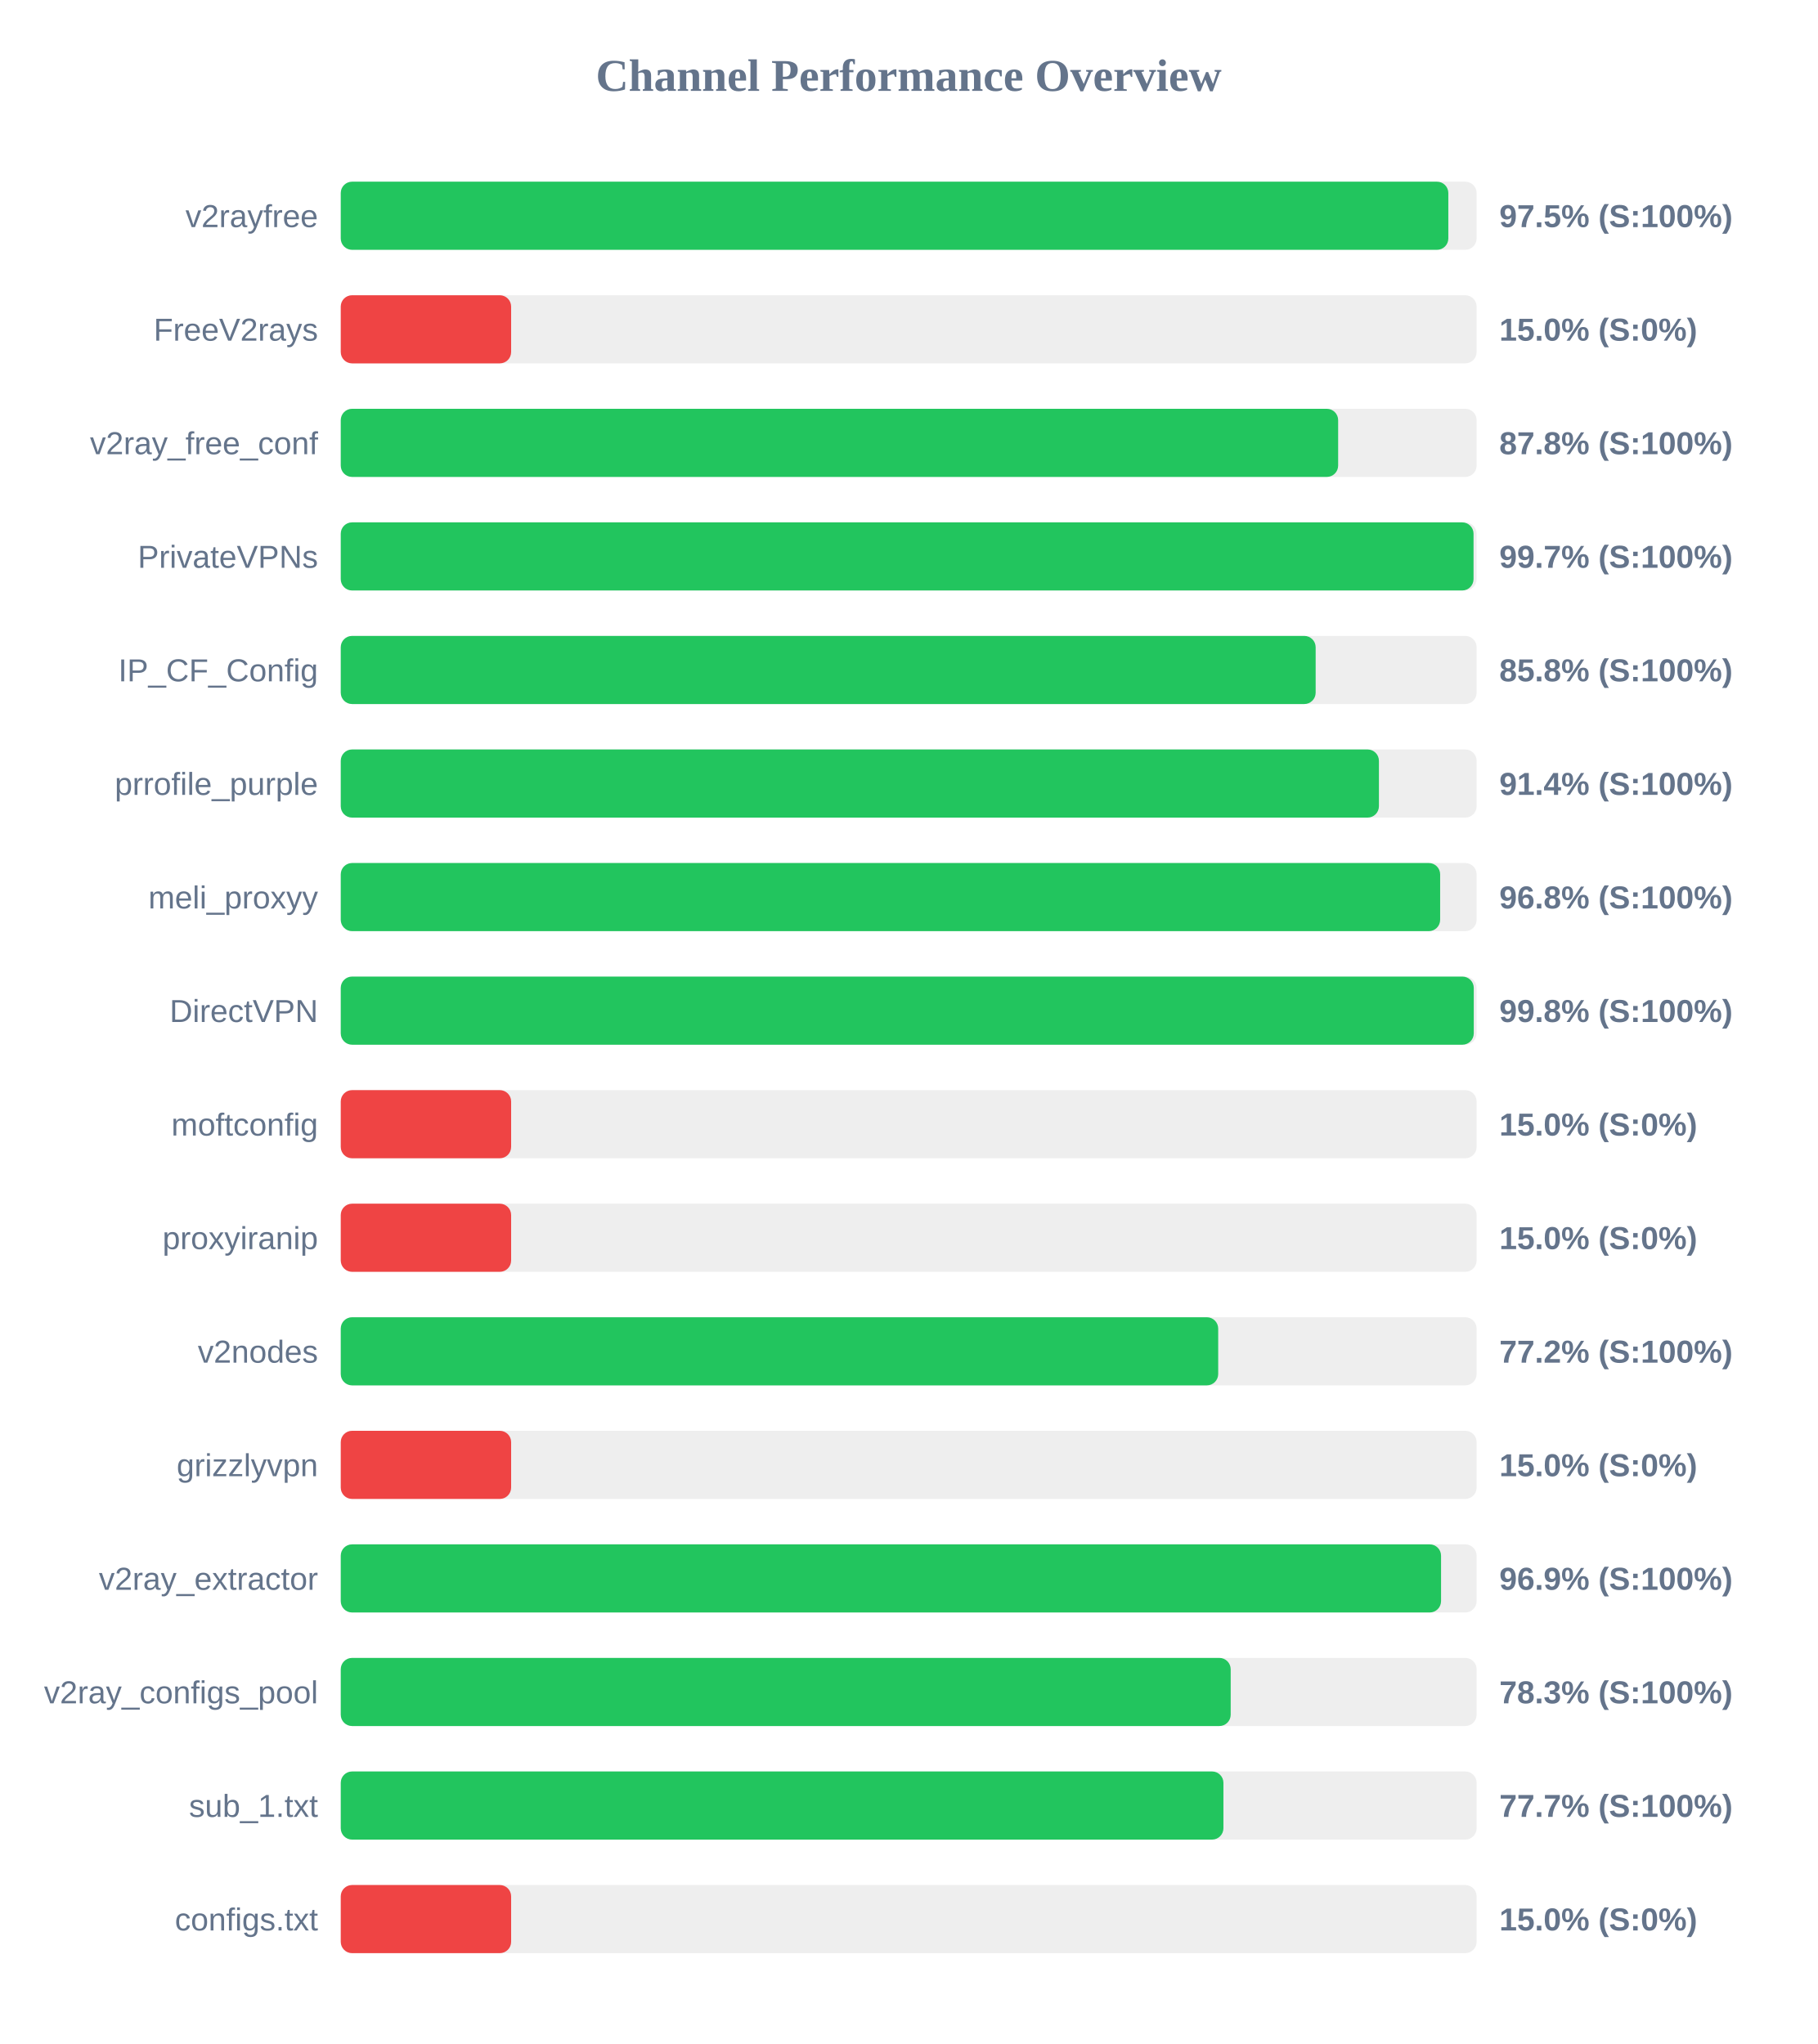
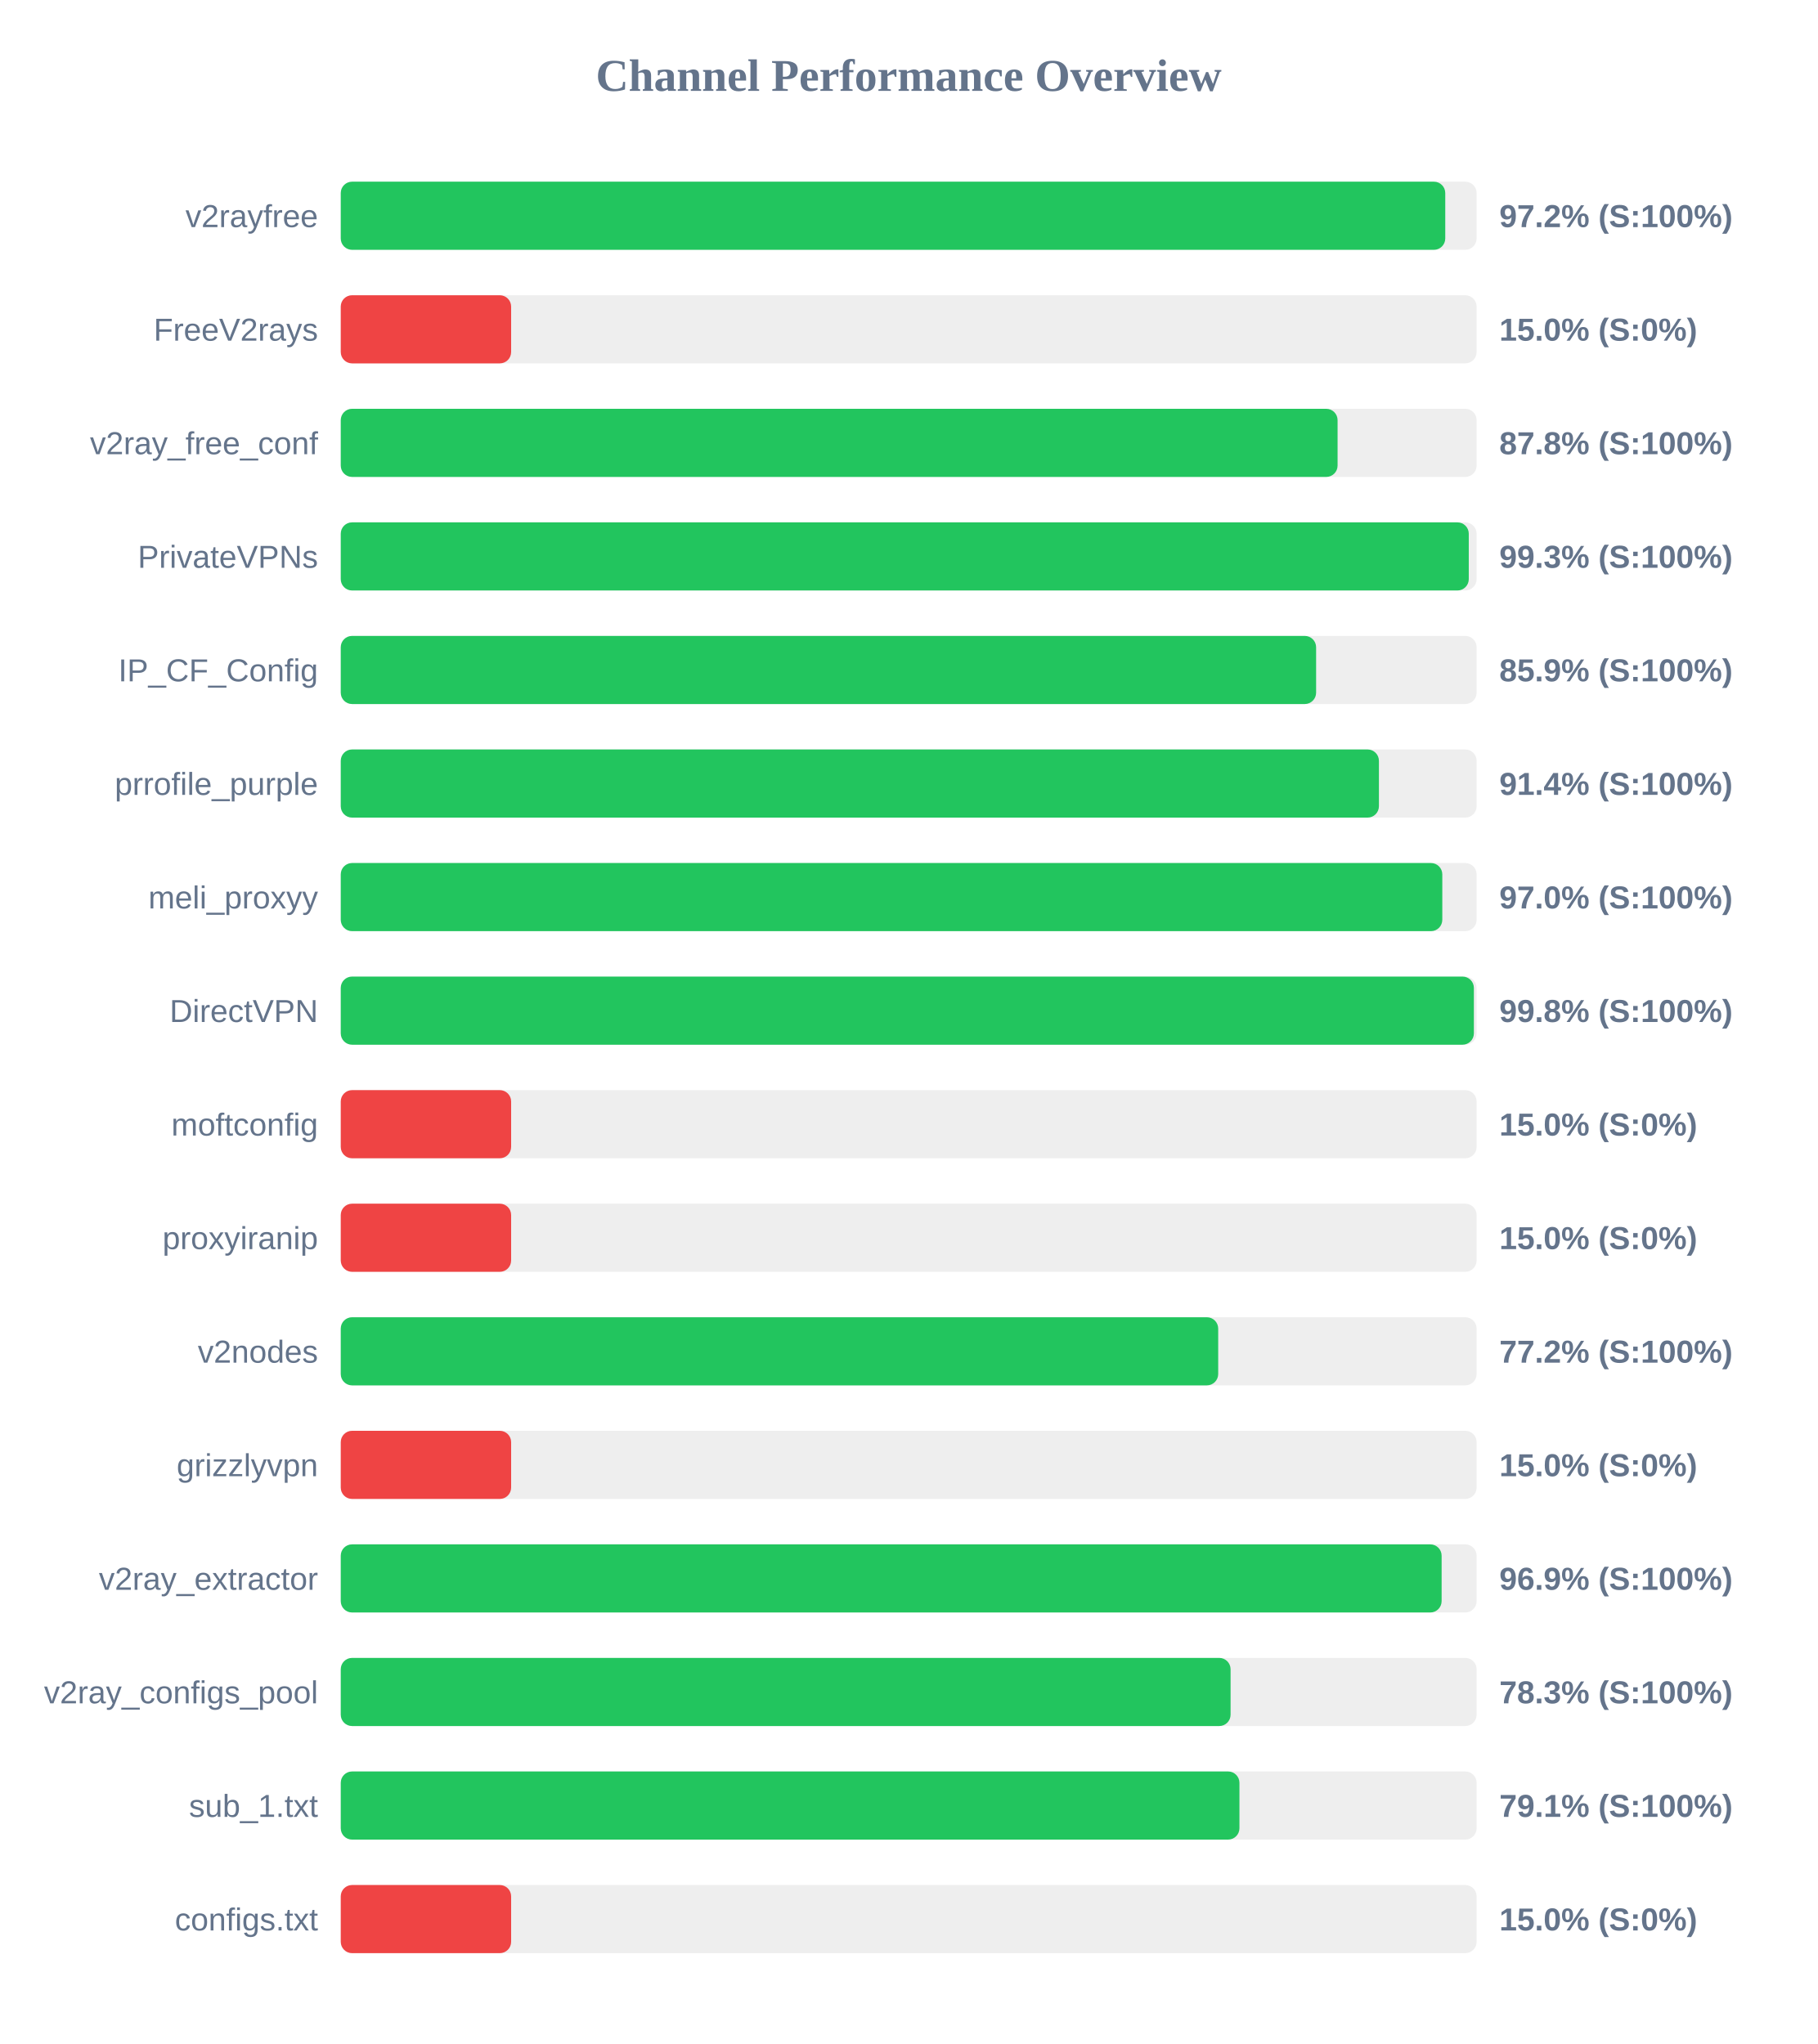
<svg xmlns="http://www.w3.org/2000/svg" width="800" height="900" version="1.1">
  <style>
        .row { font: 14px Arial; fill: #64748b; }
        .score { font: bold 14px Arial; fill: #64748b; }
    </style>
  <text x="400" y="40" text-anchor="middle" font-size="20px" font-weight="bold" fill="#64748b">Channel Performance Overview</text>
  <rect x="150" y="80" width="500" height="30" fill="#eee" rx="5" />
-   <rect x="150" y="80" width="487.55" height="30" fill="#22c55e" rx="5" />
+   <rect x="150" y="80" width="486.2" height="30" fill="#22c55e" rx="5" />
  <text x="140" y="100" text-anchor="end" class="row">v2rayfree</text>
-   <text x="660" y="100" text-anchor="start" class="score">97.5% (S:100%)</text>
+   <text x="660" y="100" text-anchor="start" class="score">97.2% (S:100%)</text>
  <rect x="150" y="130" width="500" height="30" fill="#eee" rx="5" />
  <rect x="150" y="130" width="75.0" height="30" fill="#ef4444" rx="5" />
  <text x="140" y="150" text-anchor="end" class="row">FreeV2rays</text>
  <text x="660" y="150" text-anchor="start" class="score">15.0% (S:0%)</text>
  <rect x="150" y="180" width="500" height="30" fill="#eee" rx="5" />
-   <rect x="150" y="180" width="439.05" height="30" fill="#22c55e" rx="5" />
+   <rect x="150" y="180" width="438.8" height="30" fill="#22c55e" rx="5" />
  <text x="140" y="200" text-anchor="end" class="row">v2ray_free_conf</text>
  <text x="660" y="200" text-anchor="start" class="score">87.8% (S:100%)</text>
  <rect x="150" y="230" width="500" height="30" fill="#eee" rx="5" />
-   <rect x="150" y="230" width="498.65" height="30" fill="#22c55e" rx="5" />
+   <rect x="150" y="230" width="496.55" height="30" fill="#22c55e" rx="5" />
  <text x="140" y="250" text-anchor="end" class="row">PrivateVPNs</text>
-   <text x="660" y="250" text-anchor="start" class="score">99.7% (S:100%)</text>
+   <text x="660" y="250" text-anchor="start" class="score">99.3% (S:100%)</text>
  <rect x="150" y="280" width="500" height="30" fill="#eee" rx="5" />
-   <rect x="150" y="280" width="429.15" height="30" fill="#22c55e" rx="5" />
+   <rect x="150" y="280" width="429.35" height="30" fill="#22c55e" rx="5" />
  <text x="140" y="300" text-anchor="end" class="row">IP_CF_Config</text>
-   <text x="660" y="300" text-anchor="start" class="score">85.8% (S:100%)</text>
+   <text x="660" y="300" text-anchor="start" class="score">85.9% (S:100%)</text>
  <rect x="150" y="330" width="500" height="30" fill="#eee" rx="5" />
  <rect x="150" y="330" width="457.0" height="30" fill="#22c55e" rx="5" />
  <text x="140" y="350" text-anchor="end" class="row">prrofile_purple</text>
  <text x="660" y="350" text-anchor="start" class="score">91.4% (S:100%)</text>
  <rect x="150" y="380" width="500" height="30" fill="#eee" rx="5" />
-   <rect x="150" y="380" width="483.95" height="30" fill="#22c55e" rx="5" />
+   <rect x="150" y="380" width="484.9" height="30" fill="#22c55e" rx="5" />
  <text x="140" y="400" text-anchor="end" class="row">meli_proxyy</text>
-   <text x="660" y="400" text-anchor="start" class="score">96.8% (S:100%)</text>
+   <text x="660" y="400" text-anchor="start" class="score">97.0% (S:100%)</text>
  <rect x="150" y="430" width="500" height="30" fill="#eee" rx="5" />
-   <rect x="150" y="430" width="498.75" height="30" fill="#22c55e" rx="5" />
+   <rect x="150" y="430" width="498.8" height="30" fill="#22c55e" rx="5" />
  <text x="140" y="450" text-anchor="end" class="row">DirectVPN</text>
  <text x="660" y="450" text-anchor="start" class="score">99.8% (S:100%)</text>
  <rect x="150" y="480" width="500" height="30" fill="#eee" rx="5" />
  <rect x="150" y="480" width="75.0" height="30" fill="#ef4444" rx="5" />
  <text x="140" y="500" text-anchor="end" class="row">moftconfig</text>
  <text x="660" y="500" text-anchor="start" class="score">15.0% (S:0%)</text>
  <rect x="150" y="530" width="500" height="30" fill="#eee" rx="5" />
  <rect x="150" y="530" width="75.0" height="30" fill="#ef4444" rx="5" />
  <text x="140" y="550" text-anchor="end" class="row">proxyiranip</text>
  <text x="660" y="550" text-anchor="start" class="score">15.0% (S:0%)</text>
  <rect x="150" y="580" width="500" height="30" fill="#eee" rx="5" />
  <rect x="150" y="580" width="386.25" height="30" fill="#22c55e" rx="5" />
  <text x="140" y="600" text-anchor="end" class="row">v2nodes</text>
  <text x="660" y="600" text-anchor="start" class="score">77.2% (S:100%)</text>
  <rect x="150" y="630" width="500" height="30" fill="#eee" rx="5" />
  <rect x="150" y="630" width="75.0" height="30" fill="#ef4444" rx="5" />
  <text x="140" y="650" text-anchor="end" class="row">grizzlyvpn</text>
  <text x="660" y="650" text-anchor="start" class="score">15.0% (S:0%)</text>
  <rect x="150" y="680" width="500" height="30" fill="#eee" rx="5" />
-   <rect x="150" y="680" width="484.35" height="30" fill="#22c55e" rx="5" />
+   <rect x="150" y="680" width="484.6" height="30" fill="#22c55e" rx="5" />
  <text x="140" y="700" text-anchor="end" class="row">v2ray_extractor</text>
  <text x="660" y="700" text-anchor="start" class="score">96.9% (S:100%)</text>
  <rect x="150" y="730" width="500" height="30" fill="#eee" rx="5" />
-   <rect x="150" y="730" width="391.75" height="30" fill="#22c55e" rx="5" />
+   <rect x="150" y="730" width="391.7" height="30" fill="#22c55e" rx="5" />
  <text x="140" y="750" text-anchor="end" class="row">v2ray_configs_pool</text>
  <text x="660" y="750" text-anchor="start" class="score">78.3% (S:100%)</text>
  <rect x="150" y="780" width="500" height="30" fill="#eee" rx="5" />
-   <rect x="150" y="780" width="388.55" height="30" fill="#22c55e" rx="5" />
+   <rect x="150" y="780" width="395.6" height="30" fill="#22c55e" rx="5" />
  <text x="140" y="800" text-anchor="end" class="row">sub_1.txt</text>
-   <text x="660" y="800" text-anchor="start" class="score">77.7% (S:100%)</text>
+   <text x="660" y="800" text-anchor="start" class="score">79.1% (S:100%)</text>
  <rect x="150" y="830" width="500" height="30" fill="#eee" rx="5" />
  <rect x="150" y="830" width="75.0" height="30" fill="#ef4444" rx="5" />
  <text x="140" y="850" text-anchor="end" class="row">configs.txt</text>
  <text x="660" y="850" text-anchor="start" class="score">15.0% (S:0%)</text>
</svg>
